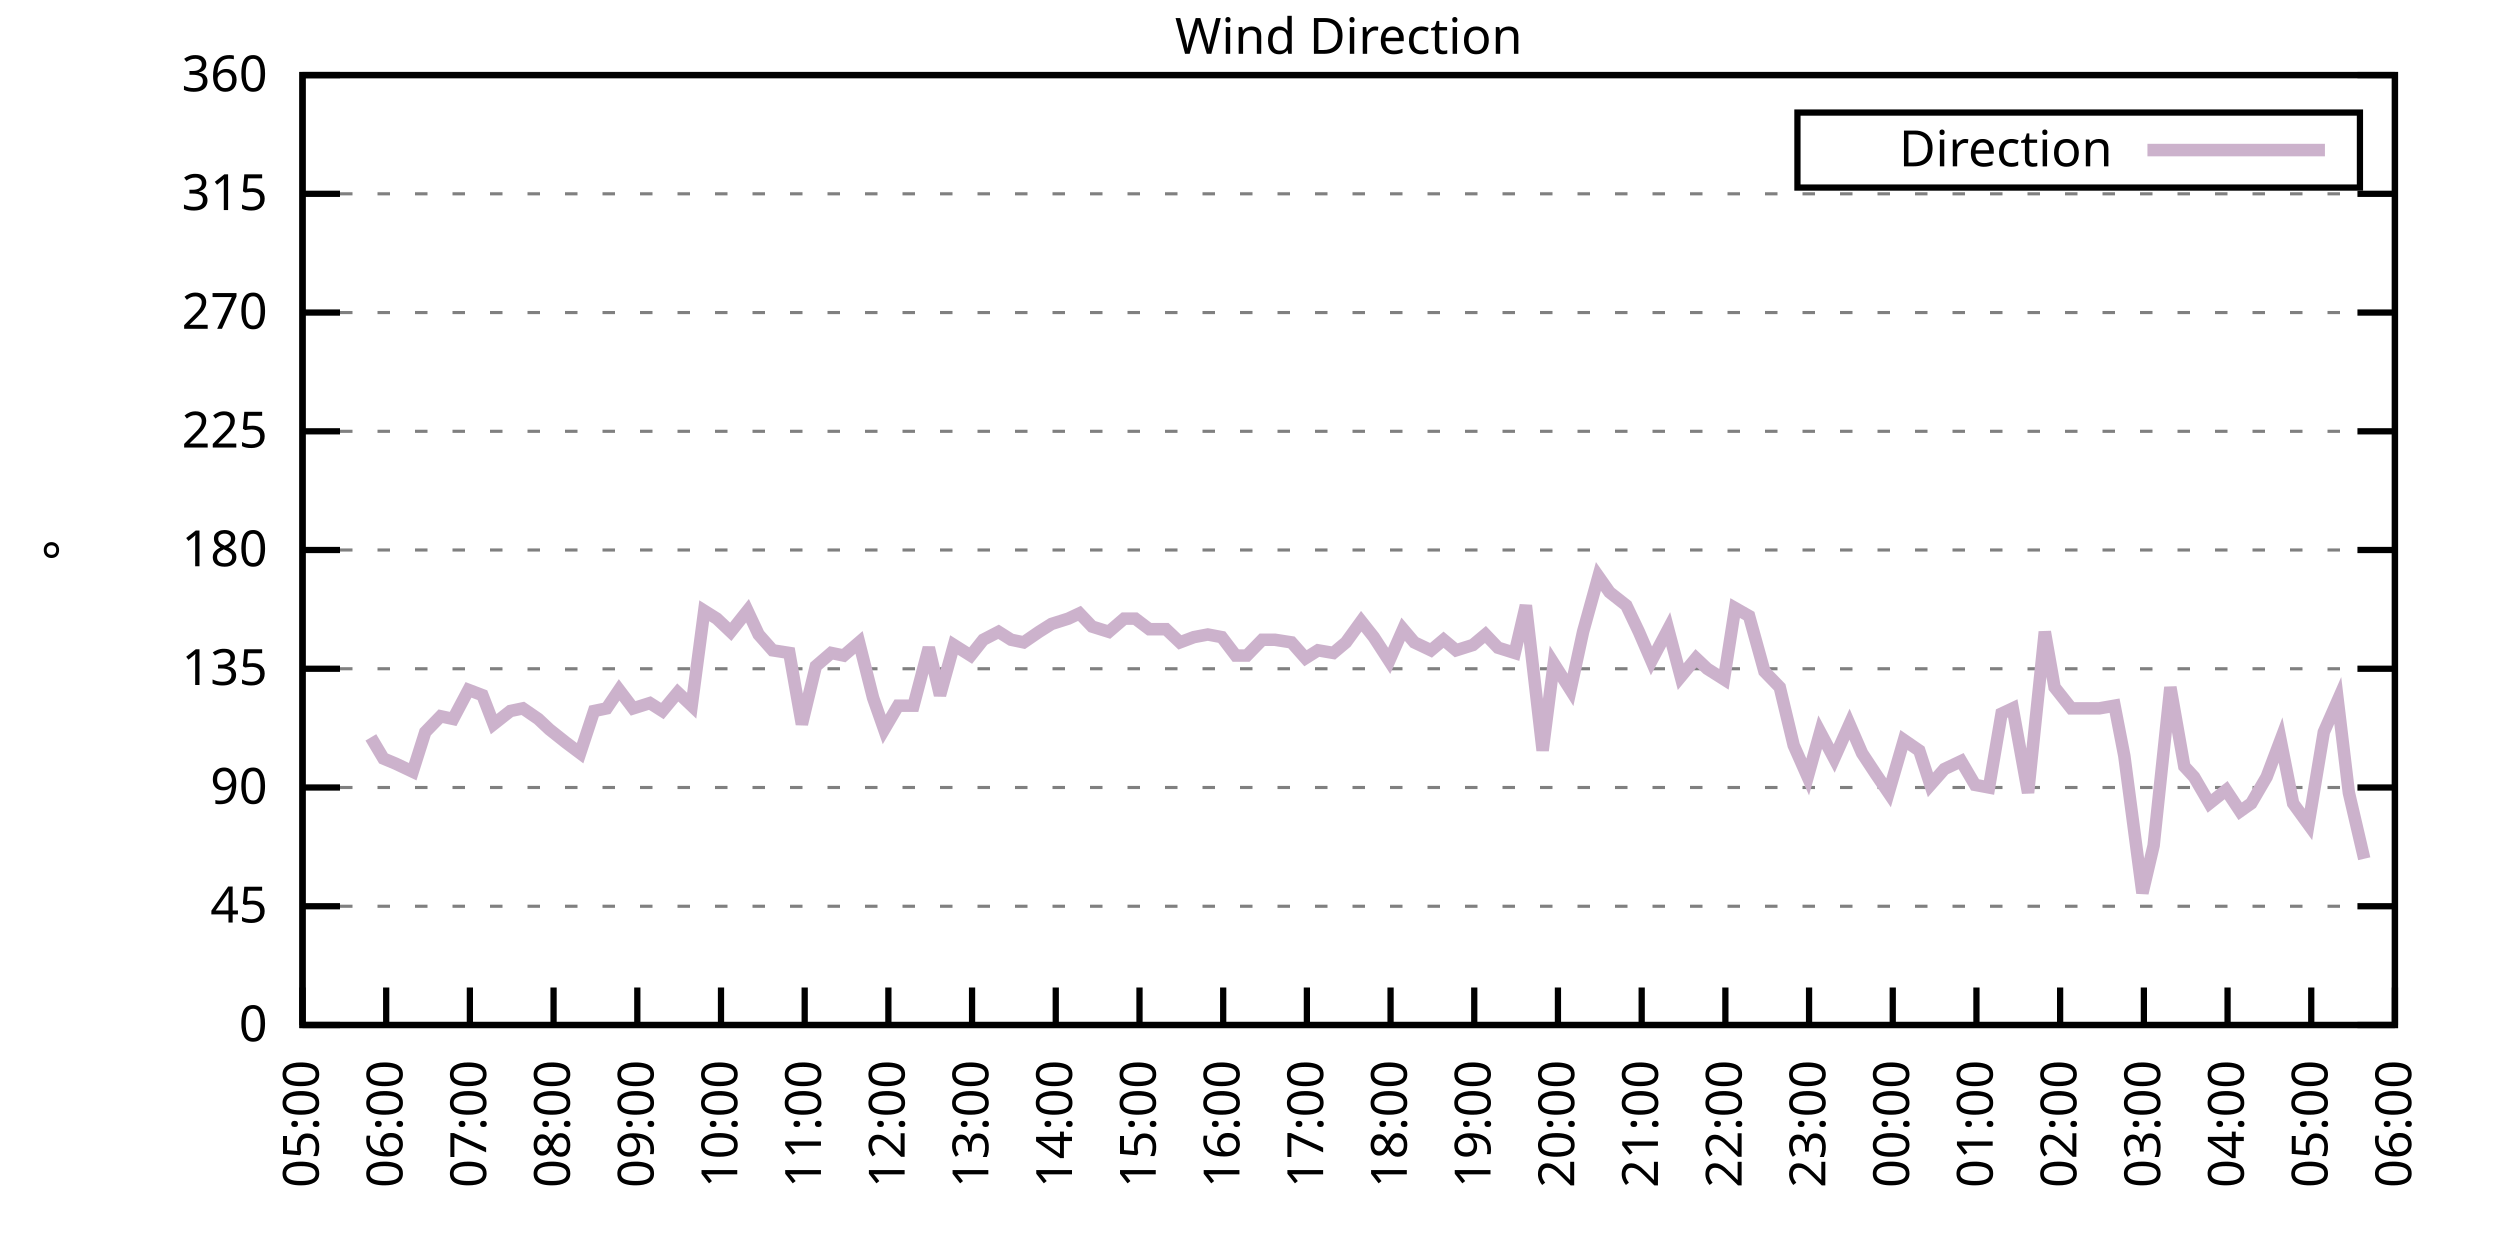
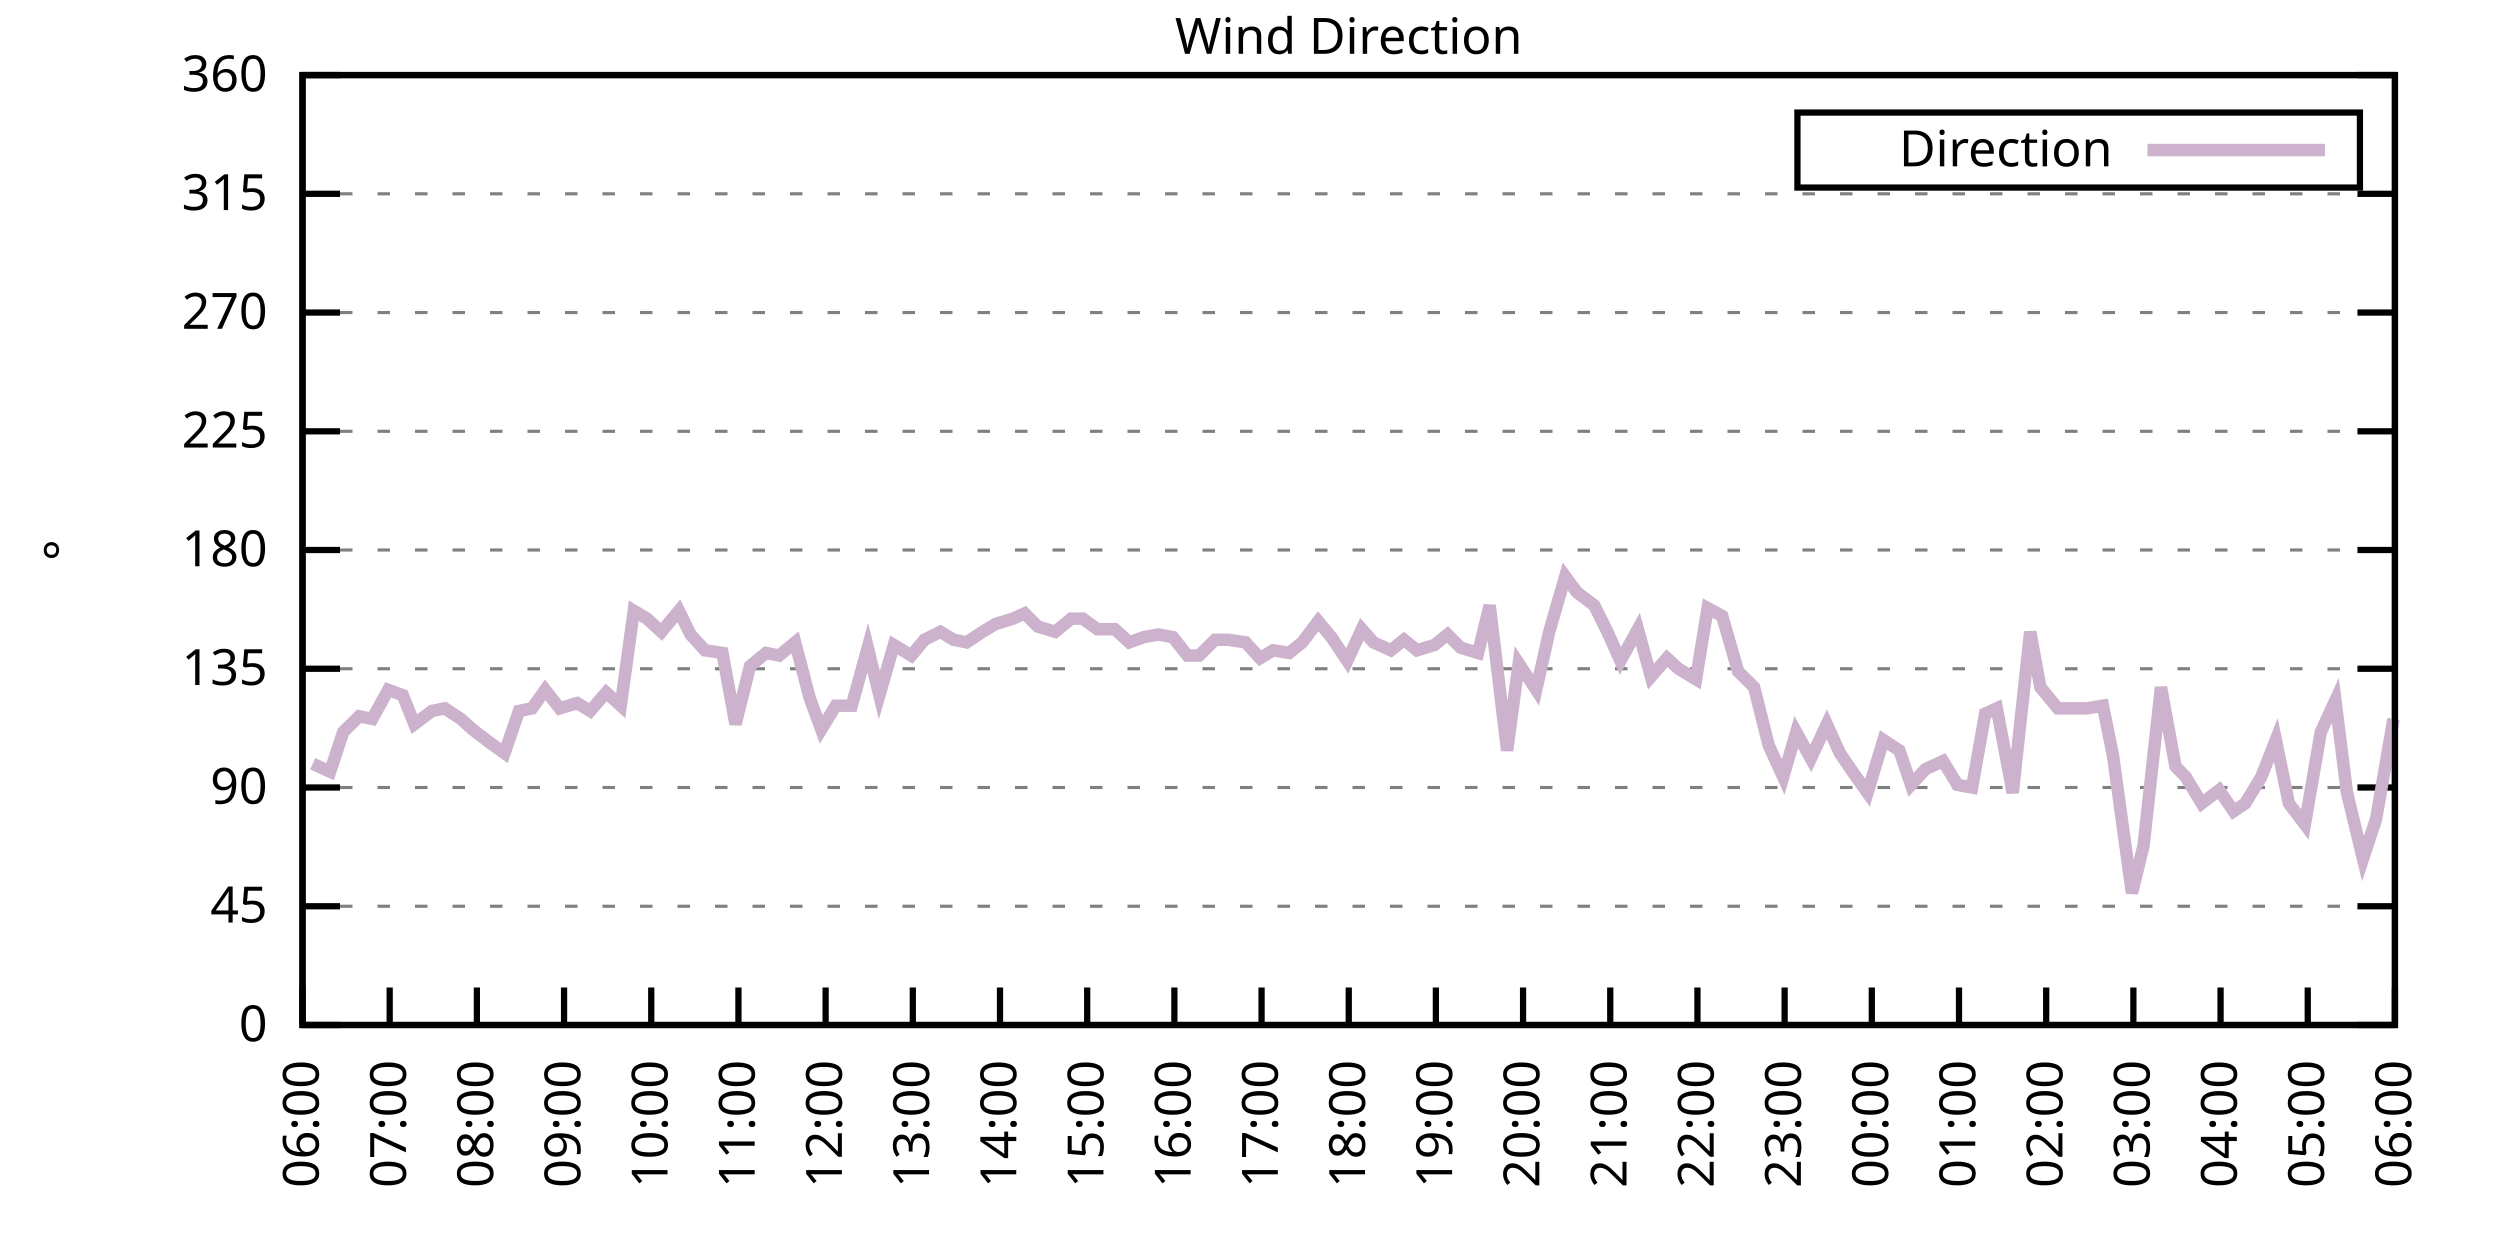
<svg xmlns="http://www.w3.org/2000/svg" xmlns:xlink="http://www.w3.org/1999/xlink" width="400" height="200" viewBox="0 0 400 200">
  <g id="gnuplot_canvas">
    <rect x="0" y="0" width="400" height="200" fill="none" />
    <defs>
      <circle id="gpDot" r="0.5" stroke-width="0.5" stroke="currentColor" />
      <path id="gpPt0" stroke-width="0.333" stroke="currentColor" d="M-1,0 h2 M0,-1 v2" />
      <path id="gpPt1" stroke-width="0.333" stroke="currentColor" d="M-1,-1 L1,1 M1,-1 L-1,1" />
      <path id="gpPt2" stroke-width="0.333" stroke="currentColor" d="M-1,0 L1,0 M0,-1 L0,1 M-1,-1 L1,1 M-1,1 L1,-1" />
      <rect id="gpPt3" stroke-width="0.333" stroke="currentColor" x="-1" y="-1" width="2" height="2" />
      <rect id="gpPt4" stroke-width="0.333" stroke="currentColor" fill="currentColor" x="-1" y="-1" width="2" height="2" />
      <circle id="gpPt5" stroke-width="0.333" stroke="currentColor" cx="0" cy="0" r="1" />
      <use xlink:href="#gpPt5" id="gpPt6" fill="currentColor" stroke="none" />
      <path id="gpPt7" stroke-width="0.333" stroke="currentColor" d="M0,-1.33 L-1.33,0.67 L1.33,0.67 z" />
      <use xlink:href="#gpPt7" id="gpPt8" fill="currentColor" stroke="none" />
      <use xlink:href="#gpPt7" id="gpPt9" stroke="currentColor" transform="rotate(180)" />
      <use xlink:href="#gpPt9" id="gpPt10" fill="currentColor" stroke="none" />
      <use xlink:href="#gpPt3" id="gpPt11" stroke="currentColor" transform="rotate(45)" />
      <use xlink:href="#gpPt11" id="gpPt12" fill="currentColor" stroke="none" />
      <path id="gpPt13" stroke-width="0.333" stroke="currentColor" d="M0,1.330 L1.265,0.411 L0.782,-1.067 L-0.782,-1.076 L-1.265,0.411 z" />
      <use xlink:href="#gpPt13" id="gpPt14" fill="currentColor" stroke="none" />
      <filter id="textbox" filterUnits="objectBoundingBox" x="0" y="0" height="1" width="1">
        <feFlood flood-color="white" flood-opacity="1" result="bgnd" />
        <feComposite in="SourceGraphic" in2="bgnd" operator="atop" />
      </filter>
      <filter id="greybox" filterUnits="objectBoundingBox" x="0" y="0" height="1" width="1">
        <feFlood flood-color="lightgrey" flood-opacity="1" result="grey" />
        <feComposite in="SourceGraphic" in2="grey" operator="atop" />
      </filter>
    </defs>
    <g fill="none" color="white" stroke="currentColor" stroke-width="1.00" stroke-linecap="butt" stroke-linejoin="miter">
</g>
    <g fill="none" color="black" stroke="currentColor" stroke-width="1.00" stroke-linecap="butt" stroke-linejoin="miter">
      <g stroke="none" shape-rendering="crispEdges">
        <polygon fill="rgb(255, 255, 255)" points="48.40,164.00 383.18,164.00 383.18,12.02 48.40,12.02 " />
      </g>
    </g>
    <g fill="none" color="black" stroke="currentColor" stroke-width="1.00" stroke-linecap="butt" stroke-linejoin="miter">
</g>
    <g fill="none" color="black" stroke="black" stroke-width="0.50" stroke-linecap="butt" stroke-linejoin="miter">
</g>
    <g fill="none" color="gray" stroke="currentColor" stroke-width="0.50" stroke-linecap="butt" stroke-linejoin="miter">
      <path stroke="gray" stroke-dasharray="2,4" class="gridline" d="M48.40,164.00 L383.19,164.00  " />
    </g>
    <g fill="none" color="gray" stroke="gray" stroke-width="1.00" stroke-linecap="butt" stroke-linejoin="miter">
</g>
    <g fill="none" color="black" stroke="currentColor" stroke-width="1.00" stroke-linecap="butt" stroke-linejoin="miter">
      <path stroke="black" d="M48.40,164.00 L54.40,164.00 M383.19,164.00 L377.19,164.00  " />
      <g transform="translate(42.80,166.60)" stroke="none" fill="black" font-family="Sans" font-size="8.00" text-anchor="end">
        <text>
          <tspan font-family="Sans"> 0</tspan>
        </text>
      </g>
    </g>
    <g fill="none" color="black" stroke="currentColor" stroke-width="1.00" stroke-linecap="butt" stroke-linejoin="miter">
</g>
    <g fill="none" color="black" stroke="black" stroke-width="0.50" stroke-linecap="butt" stroke-linejoin="miter">
</g>
    <g fill="none" color="gray" stroke="currentColor" stroke-width="0.50" stroke-linecap="butt" stroke-linejoin="miter">
      <path stroke="gray" stroke-dasharray="2,4" class="gridline" d="M48.40,145.00 L383.19,145.00  " />
    </g>
    <g fill="none" color="gray" stroke="gray" stroke-width="1.00" stroke-linecap="butt" stroke-linejoin="miter">
</g>
    <g fill="none" color="black" stroke="currentColor" stroke-width="1.00" stroke-linecap="butt" stroke-linejoin="miter">
      <path stroke="black" d="M48.40,145.00 L54.40,145.00 M383.19,145.00 L377.19,145.00  " />
      <g transform="translate(42.80,147.60)" stroke="none" fill="black" font-family="Sans" font-size="8.00" text-anchor="end">
        <text>
          <tspan font-family="Sans"> 45</tspan>
        </text>
      </g>
    </g>
    <g fill="none" color="black" stroke="currentColor" stroke-width="1.00" stroke-linecap="butt" stroke-linejoin="miter">
</g>
    <g fill="none" color="black" stroke="black" stroke-width="0.50" stroke-linecap="butt" stroke-linejoin="miter">
</g>
    <g fill="none" color="gray" stroke="currentColor" stroke-width="0.50" stroke-linecap="butt" stroke-linejoin="miter">
      <path stroke="gray" stroke-dasharray="2,4" class="gridline" d="M48.40,126.00 L383.19,126.00  " />
    </g>
    <g fill="none" color="gray" stroke="gray" stroke-width="1.00" stroke-linecap="butt" stroke-linejoin="miter">
</g>
    <g fill="none" color="black" stroke="currentColor" stroke-width="1.00" stroke-linecap="butt" stroke-linejoin="miter">
      <path stroke="black" d="M48.40,126.00 L54.40,126.00 M383.19,126.00 L377.19,126.00  " />
      <g transform="translate(42.80,128.60)" stroke="none" fill="black" font-family="Sans" font-size="8.00" text-anchor="end">
        <text>
          <tspan font-family="Sans"> 90</tspan>
        </text>
      </g>
    </g>
    <g fill="none" color="black" stroke="currentColor" stroke-width="1.00" stroke-linecap="butt" stroke-linejoin="miter">
</g>
    <g fill="none" color="black" stroke="black" stroke-width="0.50" stroke-linecap="butt" stroke-linejoin="miter">
</g>
    <g fill="none" color="gray" stroke="currentColor" stroke-width="0.50" stroke-linecap="butt" stroke-linejoin="miter">
      <path stroke="gray" stroke-dasharray="2,4" class="gridline" d="M48.40,107.00 L383.19,107.00  " />
    </g>
    <g fill="none" color="gray" stroke="gray" stroke-width="1.00" stroke-linecap="butt" stroke-linejoin="miter">
</g>
    <g fill="none" color="black" stroke="currentColor" stroke-width="1.00" stroke-linecap="butt" stroke-linejoin="miter">
      <path stroke="black" d="M48.40,107.00 L54.40,107.00 M383.19,107.00 L377.19,107.00  " />
      <g transform="translate(42.80,109.60)" stroke="none" fill="black" font-family="Sans" font-size="8.00" text-anchor="end">
        <text>
          <tspan font-family="Sans"> 135</tspan>
        </text>
      </g>
    </g>
    <g fill="none" color="black" stroke="currentColor" stroke-width="1.00" stroke-linecap="butt" stroke-linejoin="miter">
</g>
    <g fill="none" color="black" stroke="black" stroke-width="0.50" stroke-linecap="butt" stroke-linejoin="miter">
</g>
    <g fill="none" color="gray" stroke="currentColor" stroke-width="0.50" stroke-linecap="butt" stroke-linejoin="miter">
      <path stroke="gray" stroke-dasharray="2,4" class="gridline" d="M48.40,88.00 L383.19,88.00  " />
    </g>
    <g fill="none" color="gray" stroke="gray" stroke-width="1.00" stroke-linecap="butt" stroke-linejoin="miter">
</g>
    <g fill="none" color="black" stroke="currentColor" stroke-width="1.00" stroke-linecap="butt" stroke-linejoin="miter">
      <path stroke="black" d="M48.40,88.00 L54.40,88.00 M383.19,88.00 L377.19,88.00  " />
      <g transform="translate(42.80,90.60)" stroke="none" fill="black" font-family="Sans" font-size="8.00" text-anchor="end">
        <text>
          <tspan font-family="Sans"> 180</tspan>
        </text>
      </g>
    </g>
    <g fill="none" color="black" stroke="currentColor" stroke-width="1.00" stroke-linecap="butt" stroke-linejoin="miter">
</g>
    <g fill="none" color="black" stroke="black" stroke-width="0.50" stroke-linecap="butt" stroke-linejoin="miter">
</g>
    <g fill="none" color="gray" stroke="currentColor" stroke-width="0.50" stroke-linecap="butt" stroke-linejoin="miter">
      <path stroke="gray" stroke-dasharray="2,4" class="gridline" d="M48.40,69.01 L383.19,69.01  " />
    </g>
    <g fill="none" color="gray" stroke="gray" stroke-width="1.00" stroke-linecap="butt" stroke-linejoin="miter">
</g>
    <g fill="none" color="black" stroke="currentColor" stroke-width="1.00" stroke-linecap="butt" stroke-linejoin="miter">
      <path stroke="black" d="M48.40,69.01 L54.40,69.01 M383.19,69.01 L377.19,69.01  " />
      <g transform="translate(42.80,71.61)" stroke="none" fill="black" font-family="Sans" font-size="8.00" text-anchor="end">
        <text>
          <tspan font-family="Sans"> 225</tspan>
        </text>
      </g>
    </g>
    <g fill="none" color="black" stroke="currentColor" stroke-width="1.00" stroke-linecap="butt" stroke-linejoin="miter">
</g>
    <g fill="none" color="black" stroke="black" stroke-width="0.50" stroke-linecap="butt" stroke-linejoin="miter">
</g>
    <g fill="none" color="gray" stroke="currentColor" stroke-width="0.50" stroke-linecap="butt" stroke-linejoin="miter">
      <path stroke="gray" stroke-dasharray="2,4" class="gridline" d="M48.40,50.01 L383.19,50.01  " />
    </g>
    <g fill="none" color="gray" stroke="gray" stroke-width="1.00" stroke-linecap="butt" stroke-linejoin="miter">
</g>
    <g fill="none" color="black" stroke="currentColor" stroke-width="1.00" stroke-linecap="butt" stroke-linejoin="miter">
      <path stroke="black" d="M48.40,50.01 L54.40,50.01 M383.19,50.01 L377.19,50.01  " />
      <g transform="translate(42.80,52.61)" stroke="none" fill="black" font-family="Sans" font-size="8.00" text-anchor="end">
        <text>
          <tspan font-family="Sans"> 270</tspan>
        </text>
      </g>
    </g>
    <g fill="none" color="black" stroke="currentColor" stroke-width="1.00" stroke-linecap="butt" stroke-linejoin="miter">
</g>
    <g fill="none" color="black" stroke="black" stroke-width="0.50" stroke-linecap="butt" stroke-linejoin="miter">
</g>
    <g fill="none" color="gray" stroke="currentColor" stroke-width="0.50" stroke-linecap="butt" stroke-linejoin="miter">
      <path stroke="gray" stroke-dasharray="2,4" class="gridline" d="M48.40,31.01 L383.19,31.01  " />
    </g>
    <g fill="none" color="gray" stroke="gray" stroke-width="1.00" stroke-linecap="butt" stroke-linejoin="miter">
</g>
    <g fill="none" color="black" stroke="currentColor" stroke-width="1.00" stroke-linecap="butt" stroke-linejoin="miter">
      <path stroke="black" d="M48.40,31.01 L54.40,31.01 M383.19,31.01 L377.19,31.01  " />
      <g transform="translate(42.80,33.61)" stroke="none" fill="black" font-family="Sans" font-size="8.00" text-anchor="end">
        <text>
          <tspan font-family="Sans"> 315</tspan>
        </text>
      </g>
    </g>
    <g fill="none" color="black" stroke="currentColor" stroke-width="1.00" stroke-linecap="butt" stroke-linejoin="miter">
</g>
    <g fill="none" color="black" stroke="black" stroke-width="0.50" stroke-linecap="butt" stroke-linejoin="miter">
</g>
    <g fill="none" color="gray" stroke="currentColor" stroke-width="0.50" stroke-linecap="butt" stroke-linejoin="miter">
      <path stroke="gray" stroke-dasharray="2,4" class="gridline" d="M48.40,12.01 L383.19,12.01  " />
    </g>
    <g fill="none" color="gray" stroke="gray" stroke-width="1.00" stroke-linecap="butt" stroke-linejoin="miter">
</g>
    <g fill="none" color="black" stroke="currentColor" stroke-width="1.00" stroke-linecap="butt" stroke-linejoin="miter">
      <path stroke="black" d="M48.40,12.01 L54.40,12.01 M383.19,12.01 L377.19,12.01  " />
      <g transform="translate(42.80,14.61)" stroke="none" fill="black" font-family="Sans" font-size="8.00" text-anchor="end">
        <text>
          <tspan font-family="Sans"> 360</tspan>
        </text>
      </g>
    </g>
    <g fill="none" color="black" stroke="currentColor" stroke-width="1.00" stroke-linecap="butt" stroke-linejoin="miter">
      <path stroke="black" d="M48.40,164.00 L48.40,158.00  " />
      <g transform="translate(51.00,169.60) rotate(270.00)" stroke="none" fill="black" font-family="Sans" font-size="8.00" text-anchor="end">
        <text>
-           <tspan font-family="Sans">05:00</tspan>
-         </text>
-       </g>
-     </g>
-     <g fill="none" color="black" stroke="currentColor" stroke-width="1.00" stroke-linecap="butt" stroke-linejoin="miter">
-       <path stroke="black" d="M61.79,164.00 L61.79,158.00  " />
-       <g transform="translate(64.39,169.60) rotate(270.00)" stroke="none" fill="black" font-family="Sans" font-size="8.00" text-anchor="end">
-         <text>
          <tspan font-family="Sans">06:00</tspan>
        </text>
      </g>
    </g>
    <g fill="none" color="black" stroke="currentColor" stroke-width="1.00" stroke-linecap="butt" stroke-linejoin="miter">
-       <path stroke="black" d="M75.18,164.00 L75.18,158.00  " />
-       <g transform="translate(77.78,169.60) rotate(270.00)" stroke="none" fill="black" font-family="Sans" font-size="8.00" text-anchor="end">
+       <path stroke="black" d="M62.35,164.00 L62.35,158.00  " />
+       <g transform="translate(64.95,169.60) rotate(270.00)" stroke="none" fill="black" font-family="Sans" font-size="8.00" text-anchor="end">
        <text>
          <tspan font-family="Sans">07:00</tspan>
        </text>
      </g>
    </g>
    <g fill="none" color="black" stroke="currentColor" stroke-width="1.00" stroke-linecap="butt" stroke-linejoin="miter">
-       <path stroke="black" d="M88.57,164.00 L88.57,158.00  " />
-       <g transform="translate(91.17,169.60) rotate(270.00)" stroke="none" fill="black" font-family="Sans" font-size="8.00" text-anchor="end">
+       <path stroke="black" d="M76.30,164.00 L76.30,158.00  " />
+       <g transform="translate(78.90,169.60) rotate(270.00)" stroke="none" fill="black" font-family="Sans" font-size="8.00" text-anchor="end">
        <text>
          <tspan font-family="Sans">08:00</tspan>
        </text>
      </g>
    </g>
    <g fill="none" color="black" stroke="currentColor" stroke-width="1.00" stroke-linecap="butt" stroke-linejoin="miter">
-       <path stroke="black" d="M101.97,164.00 L101.97,158.00  " />
-       <g transform="translate(104.57,169.60) rotate(270.00)" stroke="none" fill="black" font-family="Sans" font-size="8.00" text-anchor="end">
+       <path stroke="black" d="M90.25,164.00 L90.25,158.00  " />
+       <g transform="translate(92.85,169.60) rotate(270.00)" stroke="none" fill="black" font-family="Sans" font-size="8.00" text-anchor="end">
        <text>
          <tspan font-family="Sans">09:00</tspan>
        </text>
      </g>
    </g>
    <g fill="none" color="black" stroke="currentColor" stroke-width="1.00" stroke-linecap="butt" stroke-linejoin="miter">
-       <path stroke="black" d="M115.36,164.00 L115.36,158.00  " />
-       <g transform="translate(117.96,169.60) rotate(270.00)" stroke="none" fill="black" font-family="Sans" font-size="8.00" text-anchor="end">
+       <path stroke="black" d="M104.20,164.00 L104.20,158.00  " />
+       <g transform="translate(106.80,169.60) rotate(270.00)" stroke="none" fill="black" font-family="Sans" font-size="8.00" text-anchor="end">
        <text>
          <tspan font-family="Sans">10:00</tspan>
        </text>
      </g>
    </g>
    <g fill="none" color="black" stroke="currentColor" stroke-width="1.00" stroke-linecap="butt" stroke-linejoin="miter">
-       <path stroke="black" d="M128.75,164.00 L128.75,158.00  " />
-       <g transform="translate(131.35,169.60) rotate(270.00)" stroke="none" fill="black" font-family="Sans" font-size="8.00" text-anchor="end">
+       <path stroke="black" d="M118.15,164.00 L118.15,158.00  " />
+       <g transform="translate(120.75,169.60) rotate(270.00)" stroke="none" fill="black" font-family="Sans" font-size="8.00" text-anchor="end">
        <text>
          <tspan font-family="Sans">11:00</tspan>
        </text>
      </g>
    </g>
    <g fill="none" color="black" stroke="currentColor" stroke-width="1.00" stroke-linecap="butt" stroke-linejoin="miter">
-       <path stroke="black" d="M142.14,164.00 L142.14,158.00  " />
-       <g transform="translate(144.74,169.60) rotate(270.00)" stroke="none" fill="black" font-family="Sans" font-size="8.00" text-anchor="end">
+       <path stroke="black" d="M132.10,164.00 L132.10,158.00  " />
+       <g transform="translate(134.70,169.60) rotate(270.00)" stroke="none" fill="black" font-family="Sans" font-size="8.00" text-anchor="end">
        <text>
          <tspan font-family="Sans">12:00</tspan>
        </text>
      </g>
    </g>
    <g fill="none" color="black" stroke="currentColor" stroke-width="1.00" stroke-linecap="butt" stroke-linejoin="miter">
-       <path stroke="black" d="M155.53,164.00 L155.53,158.00  " />
-       <g transform="translate(158.13,169.60) rotate(270.00)" stroke="none" fill="black" font-family="Sans" font-size="8.00" text-anchor="end">
+       <path stroke="black" d="M146.05,164.00 L146.05,158.00  " />
+       <g transform="translate(148.65,169.60) rotate(270.00)" stroke="none" fill="black" font-family="Sans" font-size="8.00" text-anchor="end">
        <text>
          <tspan font-family="Sans">13:00</tspan>
        </text>
      </g>
    </g>
    <g fill="none" color="black" stroke="currentColor" stroke-width="1.00" stroke-linecap="butt" stroke-linejoin="miter">
-       <path stroke="black" d="M168.92,164.00 L168.92,158.00  " />
-       <g transform="translate(171.52,169.60) rotate(270.00)" stroke="none" fill="black" font-family="Sans" font-size="8.00" text-anchor="end">
+       <path stroke="black" d="M160.00,164.00 L160.00,158.00  " />
+       <g transform="translate(162.60,169.60) rotate(270.00)" stroke="none" fill="black" font-family="Sans" font-size="8.00" text-anchor="end">
        <text>
          <tspan font-family="Sans">14:00</tspan>
        </text>
      </g>
    </g>
    <g fill="none" color="black" stroke="currentColor" stroke-width="1.00" stroke-linecap="butt" stroke-linejoin="miter">
-       <path stroke="black" d="M182.32,164.00 L182.32,158.00  " />
-       <g transform="translate(184.92,169.60) rotate(270.00)" stroke="none" fill="black" font-family="Sans" font-size="8.00" text-anchor="end">
+       <path stroke="black" d="M173.95,164.00 L173.95,158.00  " />
+       <g transform="translate(176.55,169.60) rotate(270.00)" stroke="none" fill="black" font-family="Sans" font-size="8.00" text-anchor="end">
        <text>
          <tspan font-family="Sans">15:00</tspan>
        </text>
      </g>
    </g>
    <g fill="none" color="black" stroke="currentColor" stroke-width="1.00" stroke-linecap="butt" stroke-linejoin="miter">
-       <path stroke="black" d="M195.71,164.00 L195.71,158.00  " />
-       <g transform="translate(198.31,169.60) rotate(270.00)" stroke="none" fill="black" font-family="Sans" font-size="8.00" text-anchor="end">
+       <path stroke="black" d="M187.90,164.00 L187.90,158.00  " />
+       <g transform="translate(190.50,169.60) rotate(270.00)" stroke="none" fill="black" font-family="Sans" font-size="8.00" text-anchor="end">
        <text>
          <tspan font-family="Sans">16:00</tspan>
        </text>
      </g>
    </g>
    <g fill="none" color="black" stroke="currentColor" stroke-width="1.00" stroke-linecap="butt" stroke-linejoin="miter">
-       <path stroke="black" d="M209.10,164.00 L209.10,158.00  " />
-       <g transform="translate(211.70,169.60) rotate(270.00)" stroke="none" fill="black" font-family="Sans" font-size="8.00" text-anchor="end">
+       <path stroke="black" d="M201.85,164.00 L201.85,158.00  " />
+       <g transform="translate(204.45,169.60) rotate(270.00)" stroke="none" fill="black" font-family="Sans" font-size="8.00" text-anchor="end">
        <text>
          <tspan font-family="Sans">17:00</tspan>
        </text>
      </g>
    </g>
    <g fill="none" color="black" stroke="currentColor" stroke-width="1.00" stroke-linecap="butt" stroke-linejoin="miter">
-       <path stroke="black" d="M222.49,164.00 L222.49,158.00  " />
-       <g transform="translate(225.09,169.60) rotate(270.00)" stroke="none" fill="black" font-family="Sans" font-size="8.00" text-anchor="end">
+       <path stroke="black" d="M215.80,164.00 L215.80,158.00  " />
+       <g transform="translate(218.40,169.60) rotate(270.00)" stroke="none" fill="black" font-family="Sans" font-size="8.00" text-anchor="end">
        <text>
          <tspan font-family="Sans">18:00</tspan>
        </text>
      </g>
    </g>
    <g fill="none" color="black" stroke="currentColor" stroke-width="1.00" stroke-linecap="butt" stroke-linejoin="miter">
-       <path stroke="black" d="M235.88,164.00 L235.88,158.00  " />
-       <g transform="translate(238.48,169.60) rotate(270.00)" stroke="none" fill="black" font-family="Sans" font-size="8.00" text-anchor="end">
+       <path stroke="black" d="M229.74,164.00 L229.74,158.00  " />
+       <g transform="translate(232.34,169.60) rotate(270.00)" stroke="none" fill="black" font-family="Sans" font-size="8.00" text-anchor="end">
        <text>
          <tspan font-family="Sans">19:00</tspan>
        </text>
      </g>
    </g>
    <g fill="none" color="black" stroke="currentColor" stroke-width="1.00" stroke-linecap="butt" stroke-linejoin="miter">
-       <path stroke="black" d="M249.27,164.00 L249.27,158.00  " />
-       <g transform="translate(251.87,169.60) rotate(270.00)" stroke="none" fill="black" font-family="Sans" font-size="8.00" text-anchor="end">
+       <path stroke="black" d="M243.69,164.00 L243.69,158.00  " />
+       <g transform="translate(246.29,169.60) rotate(270.00)" stroke="none" fill="black" font-family="Sans" font-size="8.00" text-anchor="end">
        <text>
          <tspan font-family="Sans">20:00</tspan>
        </text>
      </g>
    </g>
    <g fill="none" color="black" stroke="currentColor" stroke-width="1.00" stroke-linecap="butt" stroke-linejoin="miter">
-       <path stroke="black" d="M262.67,164.00 L262.67,158.00  " />
-       <g transform="translate(265.27,169.60) rotate(270.00)" stroke="none" fill="black" font-family="Sans" font-size="8.00" text-anchor="end">
+       <path stroke="black" d="M257.64,164.00 L257.64,158.00  " />
+       <g transform="translate(260.24,169.60) rotate(270.00)" stroke="none" fill="black" font-family="Sans" font-size="8.00" text-anchor="end">
        <text>
          <tspan font-family="Sans">21:00</tspan>
        </text>
      </g>
    </g>
    <g fill="none" color="black" stroke="currentColor" stroke-width="1.00" stroke-linecap="butt" stroke-linejoin="miter">
-       <path stroke="black" d="M276.06,164.00 L276.06,158.00  " />
-       <g transform="translate(278.66,169.60) rotate(270.00)" stroke="none" fill="black" font-family="Sans" font-size="8.00" text-anchor="end">
+       <path stroke="black" d="M271.59,164.00 L271.59,158.00  " />
+       <g transform="translate(274.19,169.60) rotate(270.00)" stroke="none" fill="black" font-family="Sans" font-size="8.00" text-anchor="end">
        <text>
          <tspan font-family="Sans">22:00</tspan>
        </text>
      </g>
    </g>
    <g fill="none" color="black" stroke="currentColor" stroke-width="1.00" stroke-linecap="butt" stroke-linejoin="miter">
-       <path stroke="black" d="M289.45,164.00 L289.45,158.00  " />
-       <g transform="translate(292.05,169.60) rotate(270.00)" stroke="none" fill="black" font-family="Sans" font-size="8.00" text-anchor="end">
+       <path stroke="black" d="M285.54,164.00 L285.54,158.00  " />
+       <g transform="translate(288.14,169.60) rotate(270.00)" stroke="none" fill="black" font-family="Sans" font-size="8.00" text-anchor="end">
        <text>
          <tspan font-family="Sans">23:00</tspan>
        </text>
      </g>
    </g>
    <g fill="none" color="black" stroke="currentColor" stroke-width="1.00" stroke-linecap="butt" stroke-linejoin="miter">
-       <path stroke="black" d="M302.84,164.00 L302.84,158.00  " />
-       <g transform="translate(305.44,169.60) rotate(270.00)" stroke="none" fill="black" font-family="Sans" font-size="8.00" text-anchor="end">
+       <path stroke="black" d="M299.49,164.00 L299.49,158.00  " />
+       <g transform="translate(302.09,169.60) rotate(270.00)" stroke="none" fill="black" font-family="Sans" font-size="8.00" text-anchor="end">
        <text>
          <tspan font-family="Sans">00:00</tspan>
        </text>
      </g>
    </g>
    <g fill="none" color="black" stroke="currentColor" stroke-width="1.00" stroke-linecap="butt" stroke-linejoin="miter">
-       <path stroke="black" d="M316.23,164.00 L316.23,158.00  " />
-       <g transform="translate(318.83,169.60) rotate(270.00)" stroke="none" fill="black" font-family="Sans" font-size="8.00" text-anchor="end">
+       <path stroke="black" d="M313.44,164.00 L313.44,158.00  " />
+       <g transform="translate(316.04,169.60) rotate(270.00)" stroke="none" fill="black" font-family="Sans" font-size="8.00" text-anchor="end">
        <text>
          <tspan font-family="Sans">01:00</tspan>
        </text>
      </g>
    </g>
    <g fill="none" color="black" stroke="currentColor" stroke-width="1.00" stroke-linecap="butt" stroke-linejoin="miter">
-       <path stroke="black" d="M329.62,164.00 L329.62,158.00  " />
-       <g transform="translate(332.22,169.60) rotate(270.00)" stroke="none" fill="black" font-family="Sans" font-size="8.00" text-anchor="end">
+       <path stroke="black" d="M327.39,164.00 L327.39,158.00  " />
+       <g transform="translate(329.99,169.60) rotate(270.00)" stroke="none" fill="black" font-family="Sans" font-size="8.00" text-anchor="end">
        <text>
          <tspan font-family="Sans">02:00</tspan>
        </text>
      </g>
    </g>
    <g fill="none" color="black" stroke="currentColor" stroke-width="1.00" stroke-linecap="butt" stroke-linejoin="miter">
-       <path stroke="black" d="M343.02,164.00 L343.02,158.00  " />
-       <g transform="translate(345.62,169.60) rotate(270.00)" stroke="none" fill="black" font-family="Sans" font-size="8.00" text-anchor="end">
+       <path stroke="black" d="M341.34,164.00 L341.34,158.00  " />
+       <g transform="translate(343.94,169.60) rotate(270.00)" stroke="none" fill="black" font-family="Sans" font-size="8.00" text-anchor="end">
        <text>
          <tspan font-family="Sans">03:00</tspan>
        </text>
      </g>
    </g>
    <g fill="none" color="black" stroke="currentColor" stroke-width="1.00" stroke-linecap="butt" stroke-linejoin="miter">
-       <path stroke="black" d="M356.41,164.00 L356.41,158.00  " />
-       <g transform="translate(359.01,169.60) rotate(270.00)" stroke="none" fill="black" font-family="Sans" font-size="8.00" text-anchor="end">
+       <path stroke="black" d="M355.29,164.00 L355.29,158.00  " />
+       <g transform="translate(357.89,169.60) rotate(270.00)" stroke="none" fill="black" font-family="Sans" font-size="8.00" text-anchor="end">
        <text>
          <tspan font-family="Sans">04:00</tspan>
        </text>
      </g>
    </g>
    <g fill="none" color="black" stroke="currentColor" stroke-width="1.00" stroke-linecap="butt" stroke-linejoin="miter">
-       <path stroke="black" d="M369.80,164.00 L369.80,158.00  " />
-       <g transform="translate(372.40,169.60) rotate(270.00)" stroke="none" fill="black" font-family="Sans" font-size="8.00" text-anchor="end">
+       <path stroke="black" d="M369.24,164.00 L369.24,158.00  " />
+       <g transform="translate(371.84,169.60) rotate(270.00)" stroke="none" fill="black" font-family="Sans" font-size="8.00" text-anchor="end">
        <text>
          <tspan font-family="Sans">05:00</tspan>
        </text>
      </g>
    </g>
    <g fill="none" color="black" stroke="currentColor" stroke-width="1.00" stroke-linecap="butt" stroke-linejoin="miter">
      <path stroke="black" d="M383.19,164.00 L383.19,158.00  " />
      <g transform="translate(385.79,169.60) rotate(270.00)" stroke="none" fill="black" font-family="Sans" font-size="8.00" text-anchor="end">
        <text>
          <tspan font-family="Sans">06:00</tspan>
        </text>
      </g>
    </g>
    <g fill="none" color="black" stroke="currentColor" stroke-width="1.00" stroke-linecap="butt" stroke-linejoin="miter">
</g>
    <g fill="none" color="black" stroke="currentColor" stroke-width="1.00" stroke-linecap="butt" stroke-linejoin="miter">
      <path stroke="black" d="M48.40,12.01 L48.40,164.00 L383.19,164.00 L383.19,12.01 L48.40,12.01 Z  " />
    </g>
    <g fill="none" color="black" stroke="currentColor" stroke-width="1.00" stroke-linecap="butt" stroke-linejoin="miter">
</g>
    <g fill="none" color="black" stroke="currentColor" stroke-width="1.00" stroke-linecap="butt" stroke-linejoin="miter">
      <path stroke="black" d="M287.59,30.01 L287.59,18.01 L377.59,18.01 L377.59,30.01 L287.59,30.01 Z  " />
    </g>
    <g id="Wind_direction_plot_1">
      <g fill="none" color="white" stroke="black" stroke-width="2.00" stroke-linecap="butt" stroke-linejoin="miter">
</g>
      <g fill="none" color="black" stroke="currentColor" stroke-width="2.00" stroke-linecap="butt" stroke-linejoin="miter">
        <g transform="translate(337.99,26.61)" stroke="none" fill="black" font-family="Sans" font-size="8.00" text-anchor="end">
          <text>
            <tspan font-family="Sans">Direction</tspan>
          </text>
        </g>
      </g>
      <g fill="none" color="black" stroke="currentColor" stroke-width="2.00" stroke-linecap="butt" stroke-linejoin="miter">
-         <path stroke="rgb(204, 178, 204)" d="M343.59,24.01 L371.99,24.01 M59.34,117.98 L61.35,121.36 L63.35,122.20 L66.03,123.47 L68.04,117.14 L70.50,114.60   L72.50,115.03 L74.96,110.38 L77.19,111.23 L78.98,115.87 L81.66,113.76 L83.66,113.34 L86.12,115.03 L87.91,116.71   L90.58,118.83 L92.82,120.51 L95.05,113.76 L97.06,113.34 L99.06,110.38 L101.30,113.34 L103.98,112.49 L105.98,113.76   L108.44,110.80 L110.67,112.91 L112.68,97.72 L114.69,98.98 L116.92,101.09 L119.60,97.72 L121.38,101.52 L123.62,104.05   L126.29,104.47 L128.30,115.87 L130.54,106.58 L132.99,104.47 L135.00,104.89 L137.45,102.78 L139.69,111.65 L141.47,116.71   L143.70,112.91 L146.16,112.91 L148.61,103.63 L150.40,111.23 L152.63,103.20 L155.31,104.89 L157.32,102.36 L159.77,101.09   L161.78,102.36 L163.79,102.78 L166.25,101.09 L168.25,99.83 L170.93,98.98 L172.72,98.14 L174.73,100.25 L177.41,101.09   L179.86,98.98 L181.65,98.98 L183.88,100.67 L186.56,100.67 L188.79,102.78 L191.02,101.94 L193.25,101.52 L195.48,101.94   L197.72,104.89 L199.50,104.89 L201.96,102.36 L203.97,102.36 L206.64,102.78 L208.88,105.31 L210.88,104.05 L213.34,104.47   L215.35,102.78 L217.80,99.40 L219.81,101.94 L222.27,105.74 L224.50,100.67 L226.29,102.78 L228.96,104.05 L230.97,102.36   L232.98,104.05 L235.66,103.20 L237.67,101.52 L239.68,103.63 L242.36,104.47 L244.14,96.87 L246.82,120.09 L248.60,106.16   L251.28,110.38 L253.29,101.09 L255.75,92.23 L257.53,94.76 L260.21,96.87 L262.22,101.09 L264.23,105.74 L266.91,100.67   L268.92,108.27 L271.37,105.31 L273.16,107.00 L275.83,108.69 L277.62,97.29 L279.85,98.56 L282.31,107.43 L284.76,109.96   L286.99,119.25 L289.23,124.31 L291.23,117.14 L293.47,121.36 L295.92,115.87 L297.93,120.51 L300.16,123.89 L302.17,126.85   L304.63,118.40 L307.08,120.09 L308.87,125.58 L311.10,123.05 L313.78,121.78 L316.01,125.58 L318.24,126.00 L320.25,114.18   L322.04,113.34 L324.49,126.85 L327.17,101.09 L328.73,109.96 L331.41,113.34 L333.86,113.34 L335.87,113.34 L338.33,112.91   L339.89,120.94 L342.79,142.89 L344.58,135.29 L347.26,109.96 L349.49,122.62 L351.05,124.31 L353.51,128.54 L356.18,126.42   L358.42,129.80 L360.20,128.54 L362.66,124.31 L364.89,118.40 L366.90,128.54 L369.35,131.91 L371.81,117.14 L374.04,112.07   L375.82,126.85 L378.28,137.40  " />
+         <path stroke="rgb(204, 178, 204)" d="M343.59,24.01 L371.99,24.01 M50.03,122.20 L52.82,123.47 L54.91,117.14 L57.47,114.60 L59.56,115.03 L62.12,110.38   L64.44,111.23 L66.30,115.87 L69.09,113.76 L71.18,113.34 L73.74,115.03 L75.60,116.71 L78.39,118.83 L80.72,120.51   L83.04,113.76 L85.13,113.34 L87.23,110.38 L89.55,113.34 L92.34,112.49 L94.43,113.76 L96.99,110.80 L99.32,112.91   L101.41,97.72 L103.50,98.98 L105.83,101.09 L108.62,97.72 L110.48,101.52 L112.80,104.05 L115.59,104.47 L117.68,115.87   L120.01,106.58 L122.57,104.47 L124.66,104.89 L127.22,102.78 L129.54,111.65 L131.40,116.71 L133.72,112.91 L136.28,112.91   L138.84,103.63 L140.70,111.23 L143.02,103.20 L145.81,104.89 L147.91,102.36 L150.46,101.09 L152.56,102.36 L154.65,102.78   L157.21,101.09 L159.30,99.83 L162.09,98.98 L163.95,98.14 L166.04,100.25 L168.83,101.09 L171.39,98.98 L173.25,98.98   L175.57,100.67 L178.36,100.67 L180.69,102.78 L183.01,101.94 L185.34,101.52 L187.66,101.94 L189.99,104.89 L191.85,104.89   L194.41,102.36 L196.50,102.36 L199.29,102.78 L201.61,105.31 L203.71,104.05 L206.26,104.47 L208.36,102.78 L210.91,99.40   L213.01,101.94 L215.56,105.74 L217.89,100.67 L219.75,102.78 L222.54,104.05 L224.63,102.36 L226.72,104.05 L229.51,103.20   L231.60,101.52 L233.70,103.63 L236.49,104.47 L238.35,96.87 L241.14,120.09 L243.00,106.16 L245.79,110.38 L247.88,101.09   L250.44,92.23 L252.30,94.76 L255.09,96.87 L257.18,101.09 L259.27,105.74 L262.06,100.67 L264.15,108.27 L266.71,105.31   L268.57,107.00 L271.36,108.69 L273.22,97.29 L275.55,98.56 L278.10,107.43 L280.66,109.96 L282.99,119.25 L285.31,124.31   L287.40,117.14 L289.73,121.36 L292.29,115.87 L294.38,120.51 L296.70,123.89 L298.80,126.85 L301.35,118.40 L303.91,120.09   L305.77,125.58 L308.09,123.05 L310.88,121.78 L313.21,125.58 L315.53,126.00 L317.63,114.18 L319.49,113.34 L322.04,126.85   L324.83,101.09 L326.46,109.96 L329.25,113.34 L331.81,113.34 L333.90,113.34 L336.46,112.91 L338.09,120.94 L341.11,142.89   L342.97,135.29 L345.76,109.96 L348.08,122.62 L349.71,124.31 L352.27,128.54 L355.06,126.42 L357.38,129.80 L359.24,128.54   L361.80,124.31 L364.13,118.40 L366.22,128.54 L368.78,131.91 L371.33,117.14 L373.66,112.07 L375.52,126.85 L378.08,137.40   L380.17,131.07 L382.96,115.03  " />
      </g>
    </g>
    <g fill="none" color="black" stroke="currentColor" stroke-width="2.00" stroke-linecap="butt" stroke-linejoin="miter">
</g>
    <g fill="none" color="black" stroke="black" stroke-width="1.00" stroke-linecap="butt" stroke-linejoin="miter">
</g>
    <g fill="none" color="black" stroke="currentColor" stroke-width="1.00" stroke-linecap="butt" stroke-linejoin="miter">
      <path stroke="black" d="M48.40,12.01 L48.40,164.00 L383.19,164.00 L383.19,12.01 L48.40,12.01 Z  " />
      <g transform="translate(12.80,88.01) rotate(270.00)" stroke="none" fill="black" font-family="Sans" font-size="8.00" text-anchor="middle">
        <text>
          <tspan font-family="Sans">°</tspan>
        </text>
      </g>
    </g>
    <g fill="none" color="black" stroke="currentColor" stroke-width="1.00" stroke-linecap="butt" stroke-linejoin="miter">
</g>
    <g fill="none" color="black" stroke="currentColor" stroke-width="1.00" stroke-linecap="butt" stroke-linejoin="miter">
      <g transform="translate(215.79,8.61)" stroke="none" fill="black" font-family="Sans" font-size="8.00" text-anchor="middle">
        <text>
          <tspan font-family="Sans">Wind Direction</tspan>
        </text>
      </g>
    </g>
    <g fill="none" color="black" stroke="currentColor" stroke-width="1.00" stroke-linecap="butt" stroke-linejoin="miter">
</g>
  </g>
</svg>
